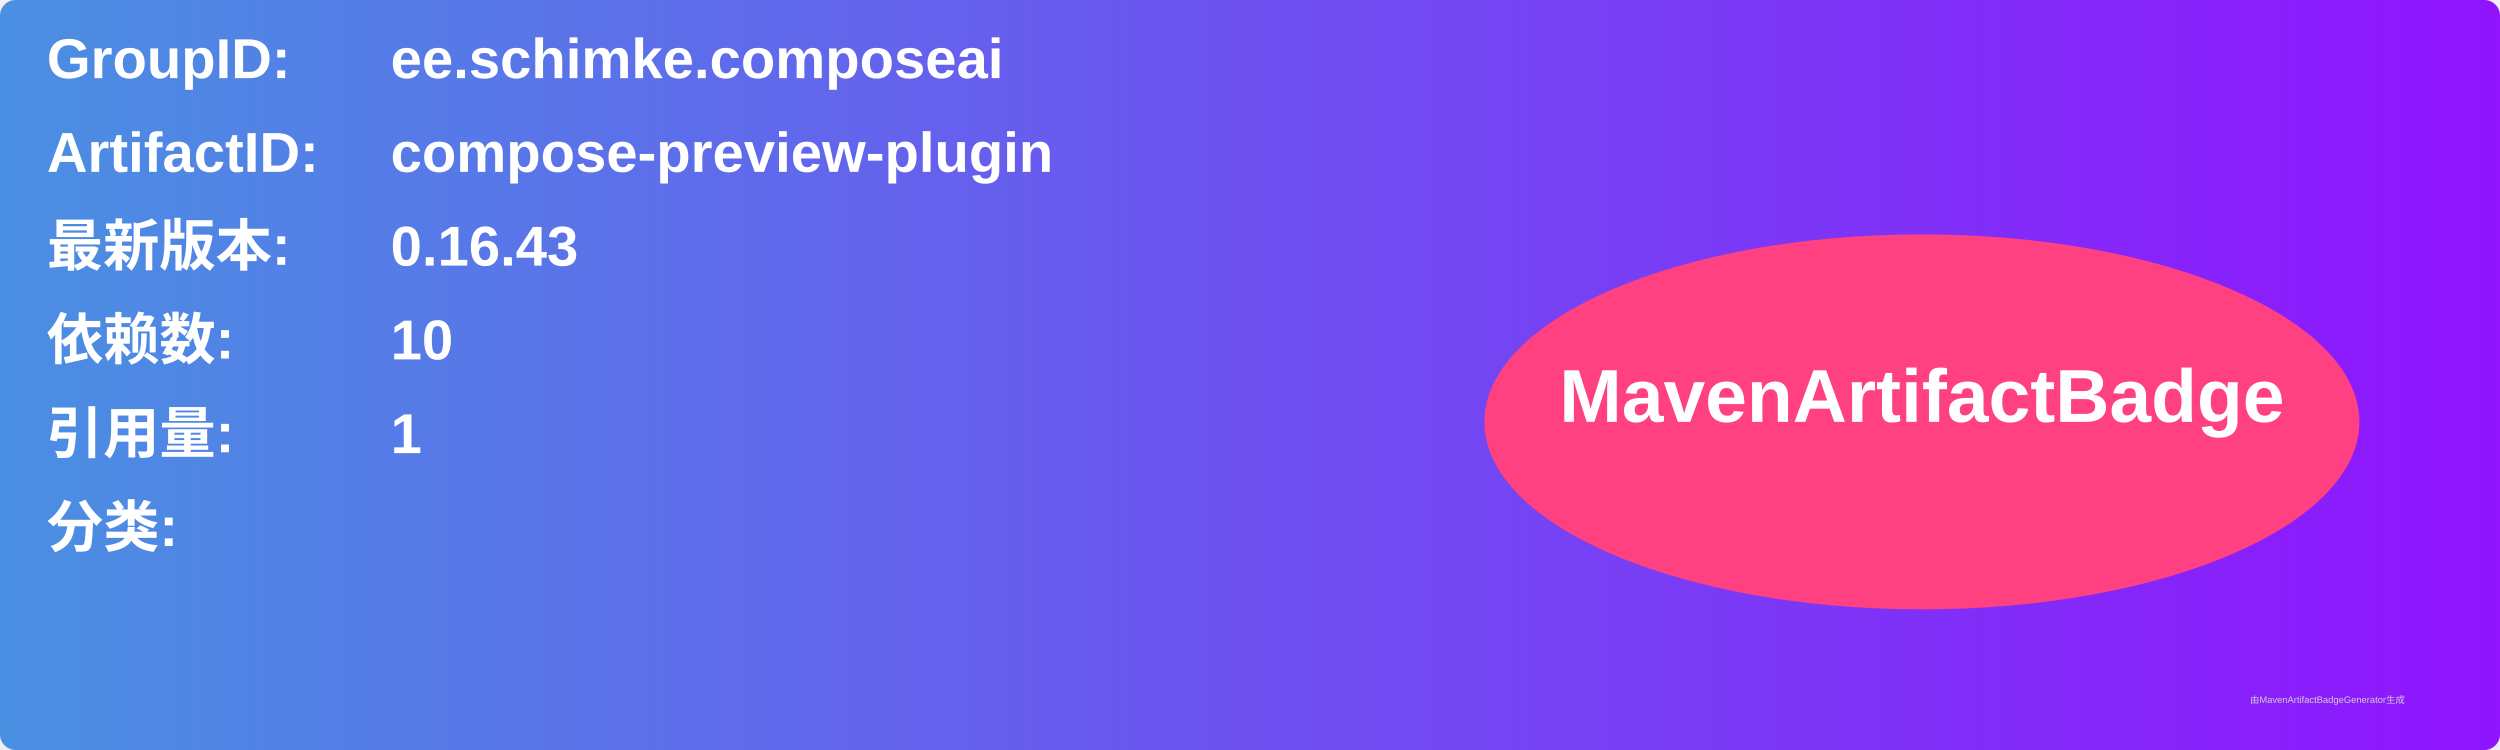
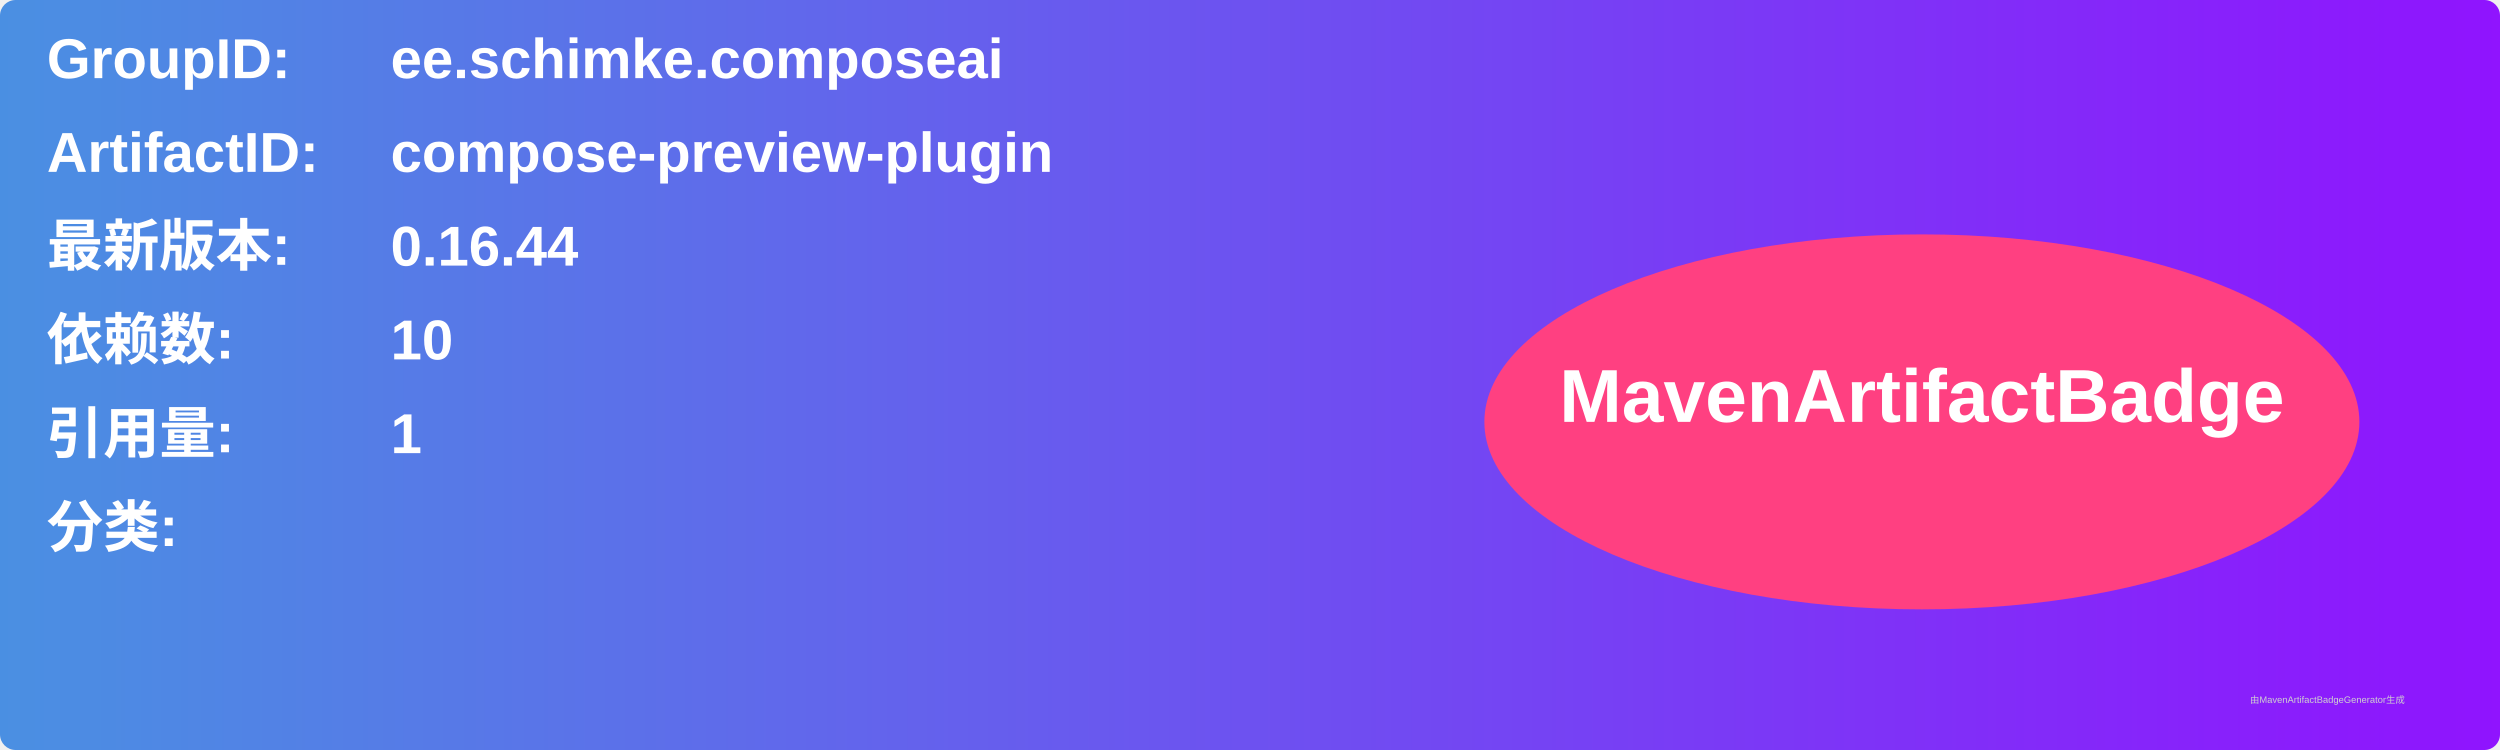
<svg xmlns="http://www.w3.org/2000/svg" width="800" height="240" viewBox="0 0 800 240">
  <linearGradient id="grad" x1="0%" y1="0%" x2="100%" y2="0%">
    <stop offset="0%" stop-color="#4a90e2" />
    <stop offset="100%" stop-color="#9013fe" />
  </linearGradient>
  <rect width="100%" height="100%" rx="5" ry="5" fill="url(#grad)" />
  <g transform="translate(15, 15)">
    <text x="0" y="10" font-family="Arial" font-size="18" fill="white" font-weight="bold" width="260">GroupID:</text>
    <text x="110" y="10" font-family="Arial" font-size="18" fill="white" font-weight="bold" width="460">ee.schimke.composeai</text>
    <text x="0" y="40" font-family="Arial" font-size="18" fill="white" font-weight="bold" width="260">ArtifactID:</text>
    <text x="110" y="40" font-family="Arial" font-size="18" fill="white" font-weight="bold" width="460">compose-preview-plugin</text>
    <text x="0" y="70" font-family="Arial" font-size="18" fill="white" font-weight="bold">最新版本:</text>
    <text x="110" y="70" font-family="Arial" font-size="18" fill="white" font-weight="bold">
-       <tspan font-weight="bold">0.16.43</tspan>
+       <tspan font-weight="bold">0.16.44</tspan>
    </text>
    <text x="0" y="100" font-family="Arial" font-size="18" fill="white" font-weight="bold">依赖数: </text>
    <text x="110" y="100" font-family="Arial" font-size="18" fill="white">
      <tspan font-weight="bold">10</tspan>
    </text>
    <text x="0" y="130" font-family="Arial" font-size="18" fill="white" font-weight="bold">引用量: </text>
    <text x="110" y="130" font-family="Arial" font-size="18" fill="white">
      <tspan font-weight="bold">1</tspan>
    </text>
    <text x="0" y="160" font-family="Arial" font-size="18" fill="white" font-weight="bold">分类:</text>
    <text x="10" y="190" font-family="Arial" font-size="10" fill="white">
      <tspan font-weight="bold" />
    </text>
    <ellipse cx="600" cy="120" rx="140" ry="60" fill="#ff4081" />
    <text x="600" y="120" text-anchor="middle" font-family="Arial" font-size="24" fill="white" font-weight="bold">MavenArtifactBadge</text>
  </g>
  <text x="720" y="225" font-family="Arial" font-size="3" fill="#d0d0d0">由MavenArtifactBadgeGenerator生成</text>
</svg>
